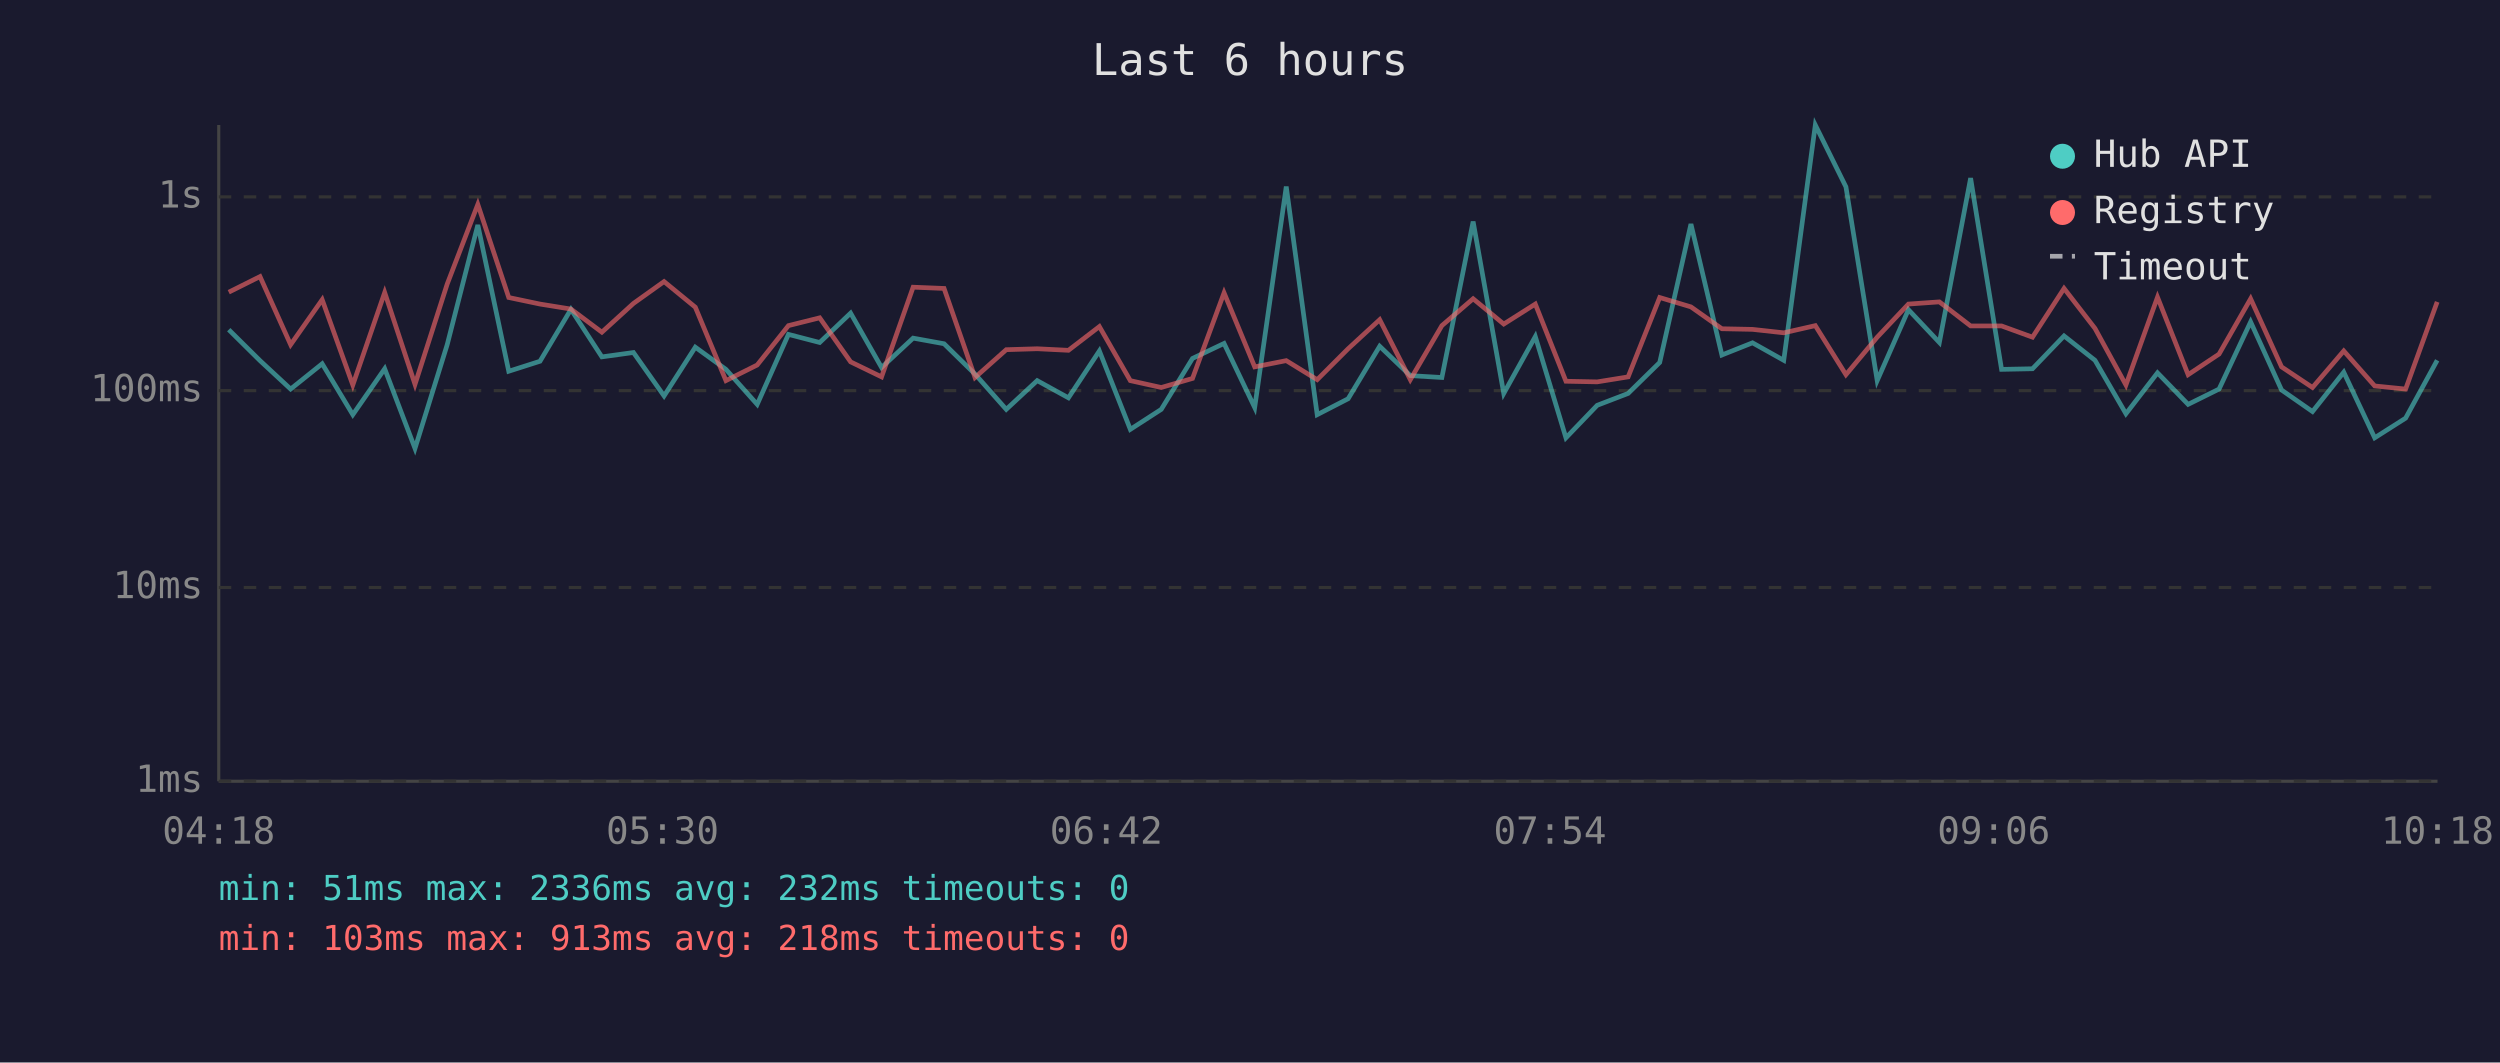
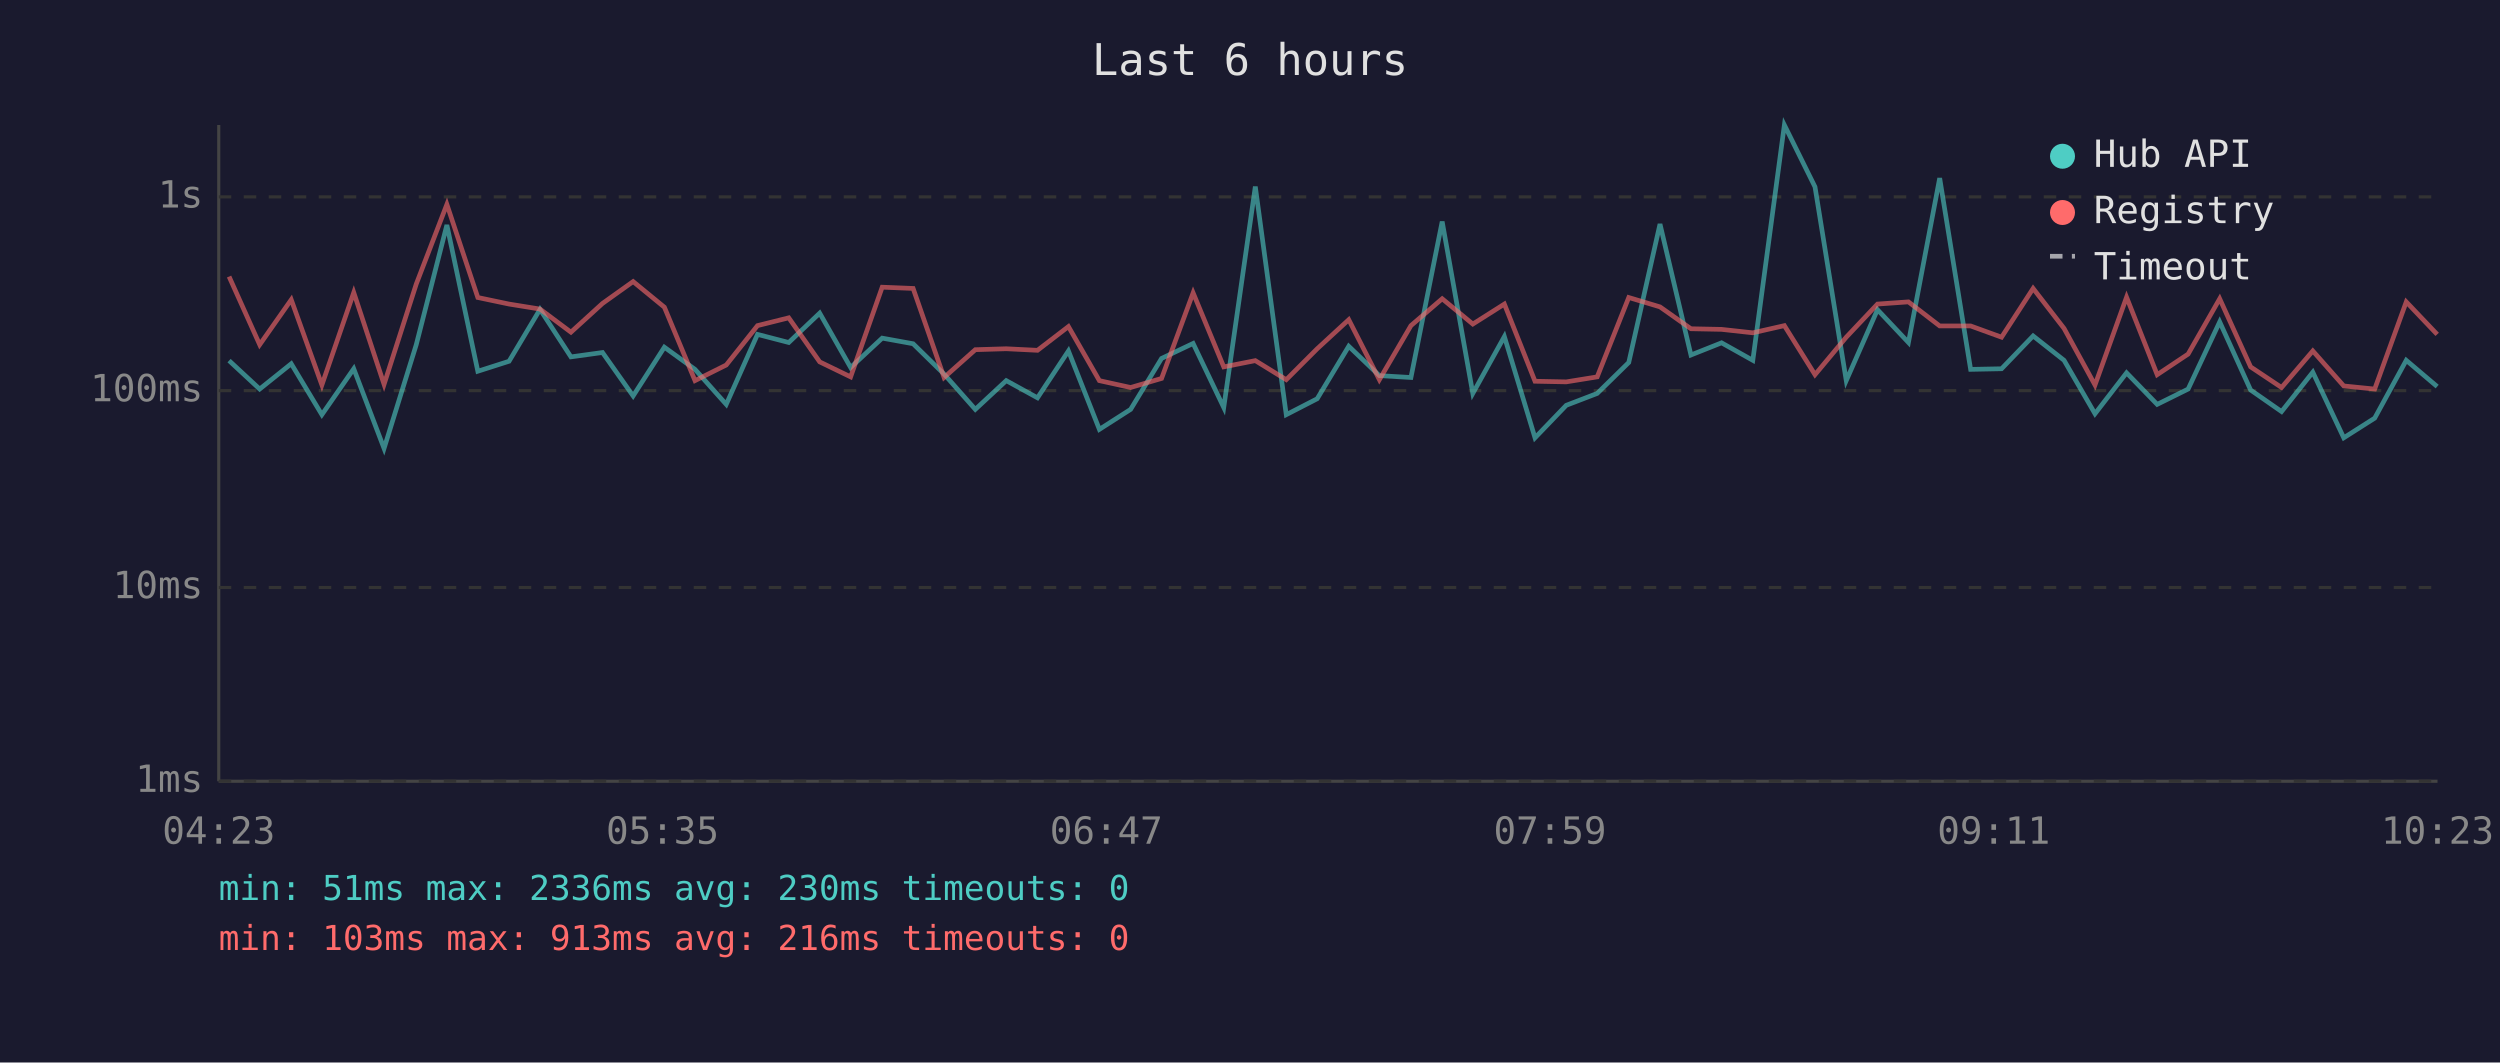
<svg xmlns="http://www.w3.org/2000/svg" viewBox="0 0 800 340" font-family="monospace" font-size="12">
  <rect width="800" height="340" fill="#1a1a2e" />
  <text x="400" y="24" fill="#e0e0e0" font-size="14" text-anchor="middle">Last 6 hours</text>
  <line x1="70" y1="40" x2="70" y2="250" stroke="#444" stroke-width="1" />
  <line x1="70" y1="250" x2="780" y2="250" stroke="#444" stroke-width="1" />
  <line x1="70" y1="250" x2="780" y2="250" stroke="#333" stroke-width="1" stroke-dasharray="4" />
  <text x="65" y="250" fill="#888" text-anchor="end" dominant-baseline="middle">1ms</text>
  <line x1="70" y1="188" x2="780" y2="188" stroke="#333" stroke-width="1" stroke-dasharray="4" />
  <text x="65" y="188" fill="#888" text-anchor="end" dominant-baseline="middle">10ms</text>
  <line x1="70" y1="125" x2="780" y2="125" stroke="#333" stroke-width="1" stroke-dasharray="4" />
  <text x="65" y="125" fill="#888" text-anchor="end" dominant-baseline="middle">100ms</text>
  <line x1="70" y1="63" x2="780" y2="63" stroke="#333" stroke-width="1" stroke-dasharray="4" />
  <text x="65" y="63" fill="#888" text-anchor="end" dominant-baseline="middle">1s</text>
-   <text x="70" y="270" fill="#888" text-anchor="middle">04:18</text>
-   <text x="212" y="270" fill="#888" text-anchor="middle">05:30</text>
-   <text x="354" y="270" fill="#888" text-anchor="middle">06:42</text>
-   <text x="496" y="270" fill="#888" text-anchor="middle">07:54</text>
-   <text x="638" y="270" fill="#888" text-anchor="middle">09:06</text>
-   <text x="780" y="270" fill="#888" text-anchor="middle">10:18</text>
-   <polyline points="73.2,105.5 83.2,115.4 93.0,124.5 103.1,116.4 112.9,132.7 123.1,118.0 132.8,143.5 143.1,110.3 152.9,72.0 162.8,118.8 172.8,115.6 182.7,99.0 192.6,114.2 202.7,112.8 212.5,126.7 222.5,111.1 232.3,118.2 242.3,129.4 252.3,107.0 262.3,109.6 272.2,100.2 282.1,117.6 292.2,108.2 302.1,110.0 312.0,119.7 322.0,131.0 331.9,121.8 341.9,127.3 351.8,112.3 361.7,137.4 371.6,131.0 381.6,114.7 391.7,109.9 401.5,130.4 411.6,59.7 421.5,132.7 431.4,127.6 441.5,110.8 451.3,120.2 461.4,120.8 471.4,70.9 481.2,125.9 491.3,107.7 501.1,140.1 511.1,129.7 521.0,125.9 531.1,116.0 541.1,71.7 551.0,113.6 560.8,109.7 570.8,115.3 580.9,40.0 590.7,59.8 600.7,121.8 610.7,99.1 620.6,109.6 630.6,57.0 640.5,118.2 650.4,118.0 660.5,107.5 670.4,115.3 680.3,132.4 690.4,119.3 700.2,129.4 710.1,124.5 720.2,103.0 730.1,124.8 740.0,131.7 750.0,119.1 759.9,140.1 769.8,133.8 779.9,115.3" fill="none" stroke="#4ecdc4" stroke-width="1.5" opacity="0.6" />
-   <polyline points="73.2,93.5 83.2,88.5 93.0,110.3 103.1,95.9 112.9,123.2 123.1,93.6 132.8,123.0 143.1,90.9 152.9,65.4 162.8,95.2 172.8,97.3 182.7,98.9 192.6,106.3 202.7,97.1 212.5,90.1 222.5,98.3 232.3,121.8 242.3,116.8 252.3,104.2 262.3,101.7 272.2,115.8 282.1,120.6 292.2,91.9 302.1,92.3 312.0,120.8 322.0,111.9 331.9,111.6 341.9,112.1 351.8,104.5 361.7,121.8 371.6,124.0 381.6,121.1 391.7,93.7 401.5,117.4 411.6,115.4 421.5,121.5 431.4,111.6 441.5,102.3 451.3,121.5 461.4,104.2 471.4,95.6 481.2,103.7 491.3,97.3 501.1,122.0 511.1,122.2 521.0,120.6 531.1,95.2 541.1,98.2 551.0,105.2 560.8,105.4 570.8,106.5 580.9,104.2 590.7,119.9 600.7,107.9 610.7,97.3 620.6,96.6 630.6,104.3 640.5,104.3 650.4,107.9 660.5,92.3 670.4,105.1 680.3,123.2 690.4,95.1 700.2,119.9 710.1,113.3 720.2,95.6 730.1,117.4 740.0,124.0 750.0,112.3 759.9,123.5 769.8,124.5 779.9,96.6" fill="none" stroke="#ff6b6b" stroke-width="1.5" opacity="0.6" />
+   <text x="70" y="270" fill="#888" text-anchor="middle">04:23</text>
+   <text x="212" y="270" fill="#888" text-anchor="middle">05:35</text>
+   <text x="354" y="270" fill="#888" text-anchor="middle">06:47</text>
+   <text x="496" y="270" fill="#888" text-anchor="middle">07:59</text>
+   <text x="638" y="270" fill="#888" text-anchor="middle">09:11</text>
+   <text x="780" y="270" fill="#888" text-anchor="middle">10:23</text>
+   <polyline points="73.3,115.4 83.1,124.5 93.2,116.4 103.0,132.7 113.2,118.0 122.9,143.5 133.2,110.3 143.0,72.0 152.9,118.8 162.9,115.6 172.8,99.0 182.7,114.2 192.8,112.8 202.6,126.7 212.6,111.1 222.4,118.2 232.4,129.4 242.4,107.0 252.4,109.6 262.3,100.2 272.2,117.6 282.3,108.2 292.2,110.0 302.1,119.7 312.1,131.0 322.0,121.8 332.0,127.3 341.9,112.3 351.8,137.4 361.8,131.0 371.7,114.7 381.8,109.9 391.6,130.4 401.7,59.7 411.6,132.7 421.5,127.6 431.6,110.8 441.4,120.2 451.5,120.8 461.5,70.9 471.3,125.9 481.4,107.7 491.2,140.1 501.2,129.7 511.1,125.9 521.2,116.0 531.2,71.7 541.1,113.6 550.9,109.7 560.9,115.3 571.0,40.0 580.8,59.8 590.8,121.8 600.8,99.1 610.7,109.6 620.7,57.0 630.6,118.2 640.5,118.0 650.6,107.5 660.5,115.3 670.4,132.4 680.5,119.3 690.3,129.4 700.2,124.5 710.3,103.0 720.2,124.8 730.1,131.7 740.1,119.1 750.0,140.1 759.9,133.8 770.0,115.3 779.9,123.7" fill="none" stroke="#4ecdc4" stroke-width="1.5" opacity="0.6" />
+   <polyline points="73.3,88.5 83.1,110.3 93.2,95.9 103.0,123.2 113.2,93.6 122.9,123.0 133.2,90.9 143.0,65.4 152.9,95.2 162.9,97.3 172.8,98.9 182.7,106.3 192.8,97.1 202.6,90.1 212.6,98.3 222.4,121.8 232.4,116.8 242.4,104.2 252.4,101.7 262.3,115.8 272.2,120.6 282.3,91.9 292.2,92.3 302.1,120.8 312.1,111.9 322.0,111.6 332.0,112.1 341.9,104.5 351.8,121.8 361.8,124.0 371.7,121.1 381.8,93.7 391.6,117.4 401.7,115.4 411.6,121.5 421.5,111.6 431.6,102.3 441.4,121.5 451.5,104.2 461.5,95.6 471.3,103.7 481.4,97.3 491.2,122.0 501.2,122.2 511.1,120.6 521.2,95.2 531.2,98.2 541.1,105.2 550.9,105.4 560.9,106.5 571.0,104.2 580.8,119.9 590.8,107.9 600.8,97.3 610.7,96.6 620.7,104.3 630.6,104.3 640.5,107.9 650.6,92.3 660.5,105.1 670.4,123.2 680.5,95.1 690.3,119.9 700.2,113.3 710.3,95.6 720.2,117.4 730.1,124.0 740.1,112.3 750.0,123.5 759.9,124.5 770.0,96.6 779.9,107.0" fill="none" stroke="#ff6b6b" stroke-width="1.5" opacity="0.6" />
  <circle cx="660" cy="50" r="4" fill="#4ecdc4" />
  <text x="670" y="50" fill="#e0e0e0" dominant-baseline="middle">Hub API</text>
  <circle cx="660" cy="68" r="4" fill="#ff6b6b" />
  <text x="670" y="68" fill="#e0e0e0" dominant-baseline="middle">Registry</text>
  <line x1="656" y1="82" x2="664" y2="82" stroke="#e0e0e0" stroke-width="1.5" stroke-dasharray="4,3" opacity="0.7" />
  <text x="670" y="86" fill="#e0e0e0" dominant-baseline="middle">Timeout</text>
-   <text x="70" y="288" fill="#4ecdc4" font-size="11">min: 51ms  max: 2336ms  avg: 232ms  timeouts: 0</text>
-   <text x="70" y="304" fill="#ff6b6b" font-size="11">min: 103ms  max: 913ms  avg: 218ms  timeouts: 0</text>
+   <text x="70" y="288" fill="#4ecdc4" font-size="11">min: 51ms  max: 2336ms  avg: 230ms  timeouts: 0</text>
+   <text x="70" y="304" fill="#ff6b6b" font-size="11">min: 103ms  max: 913ms  avg: 216ms  timeouts: 0</text>
</svg>
